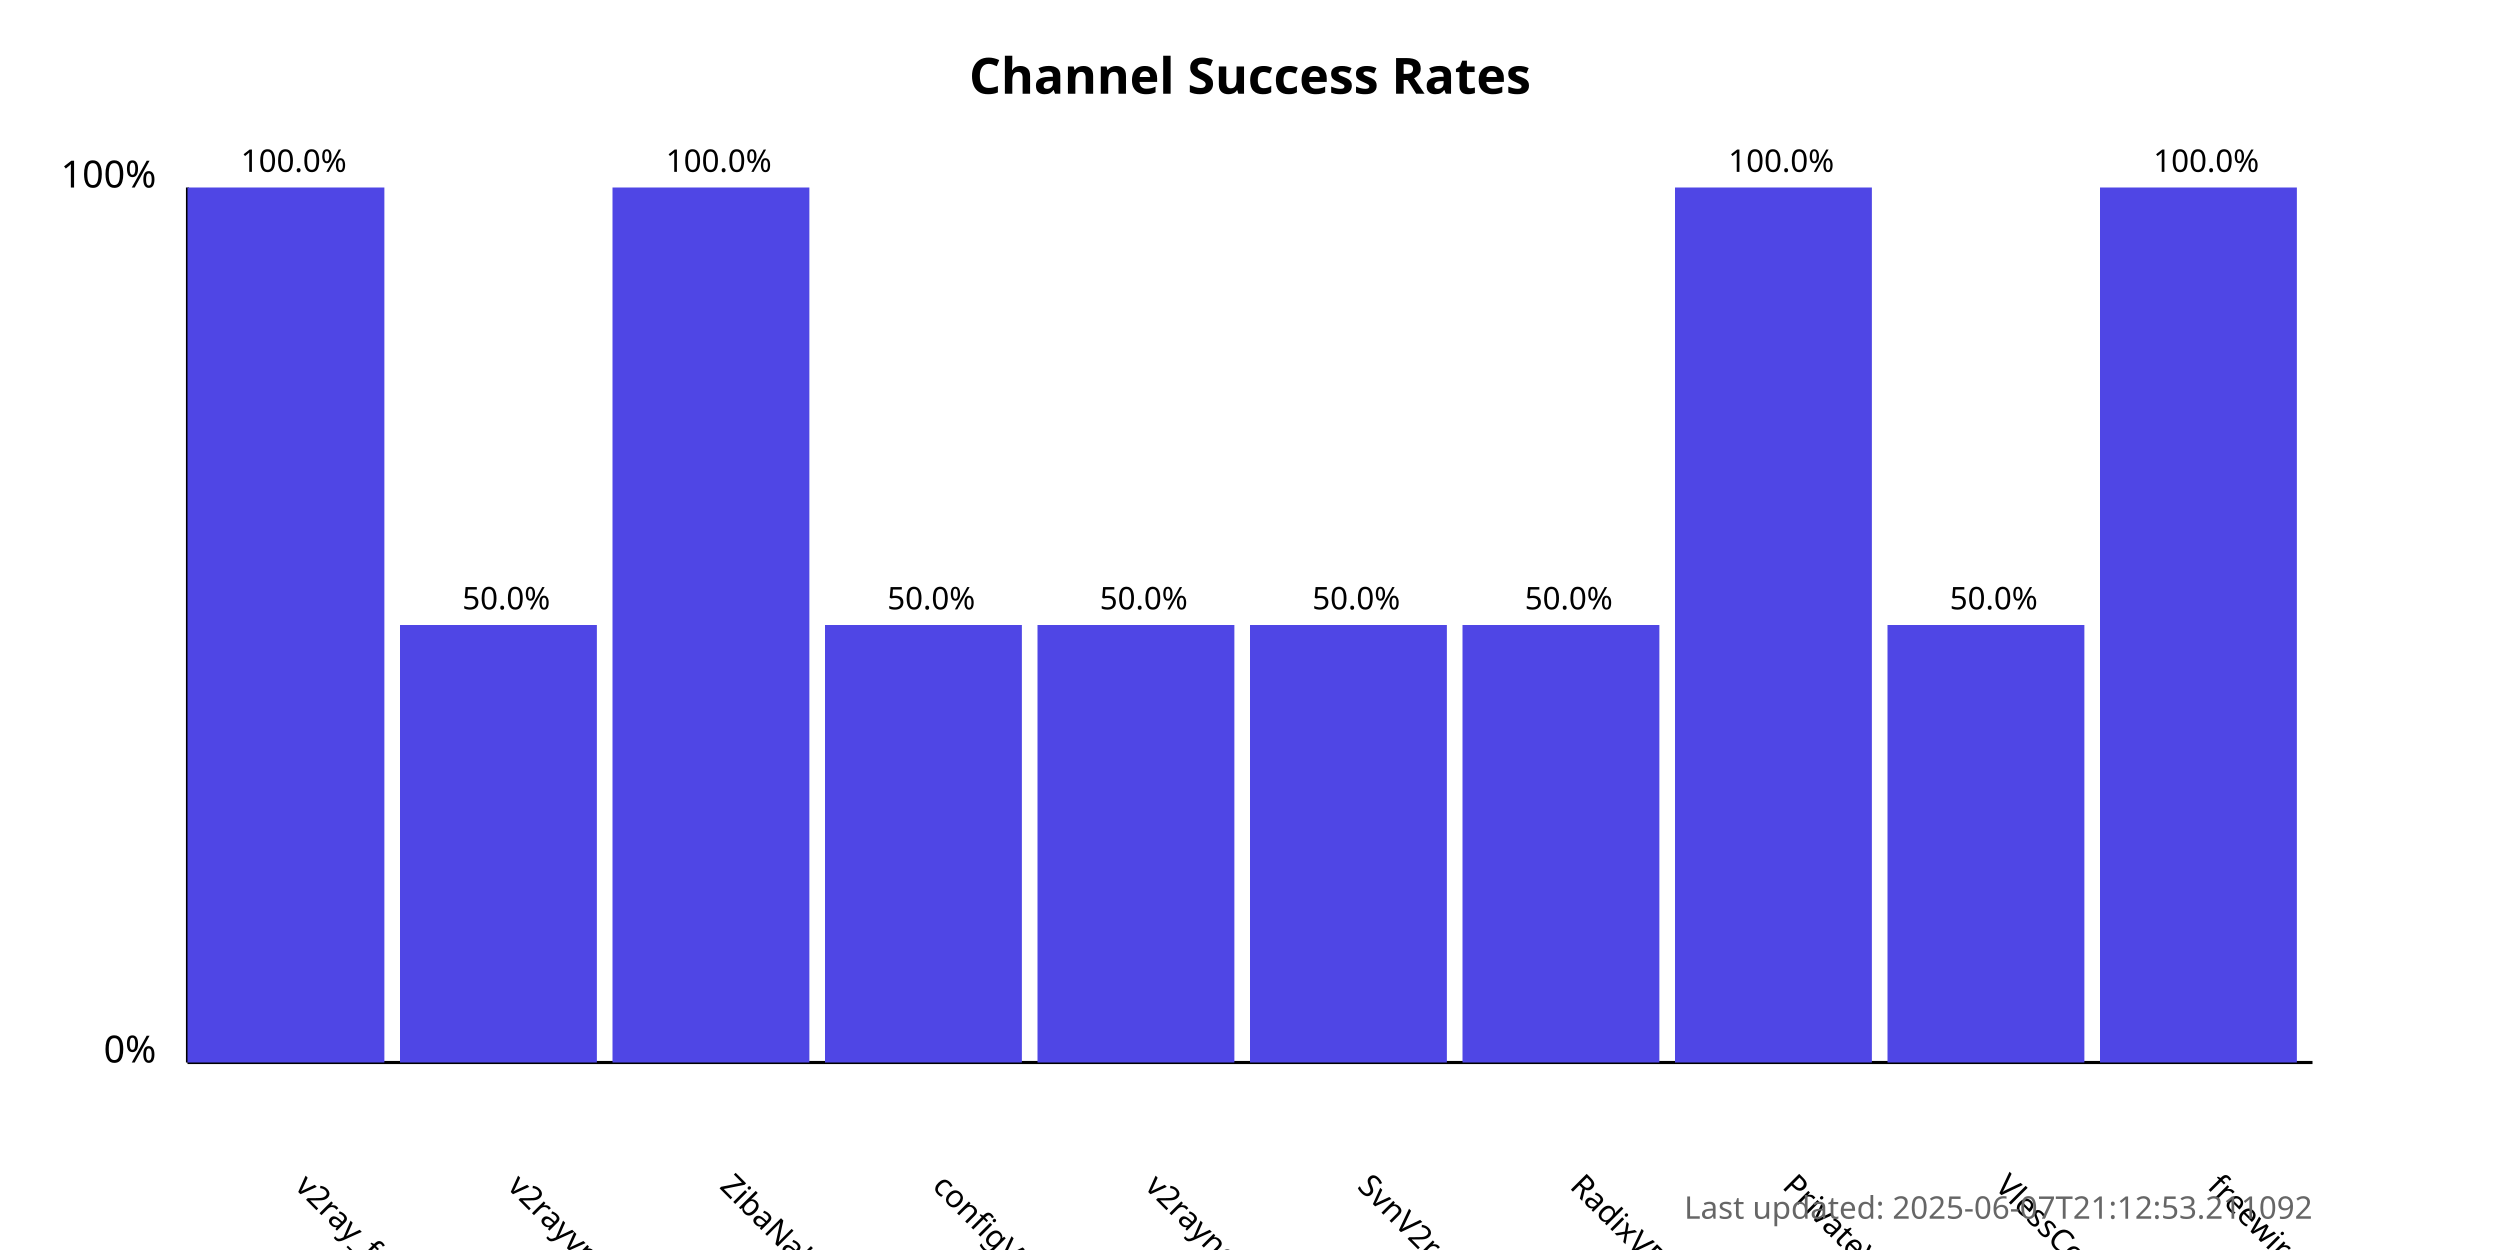
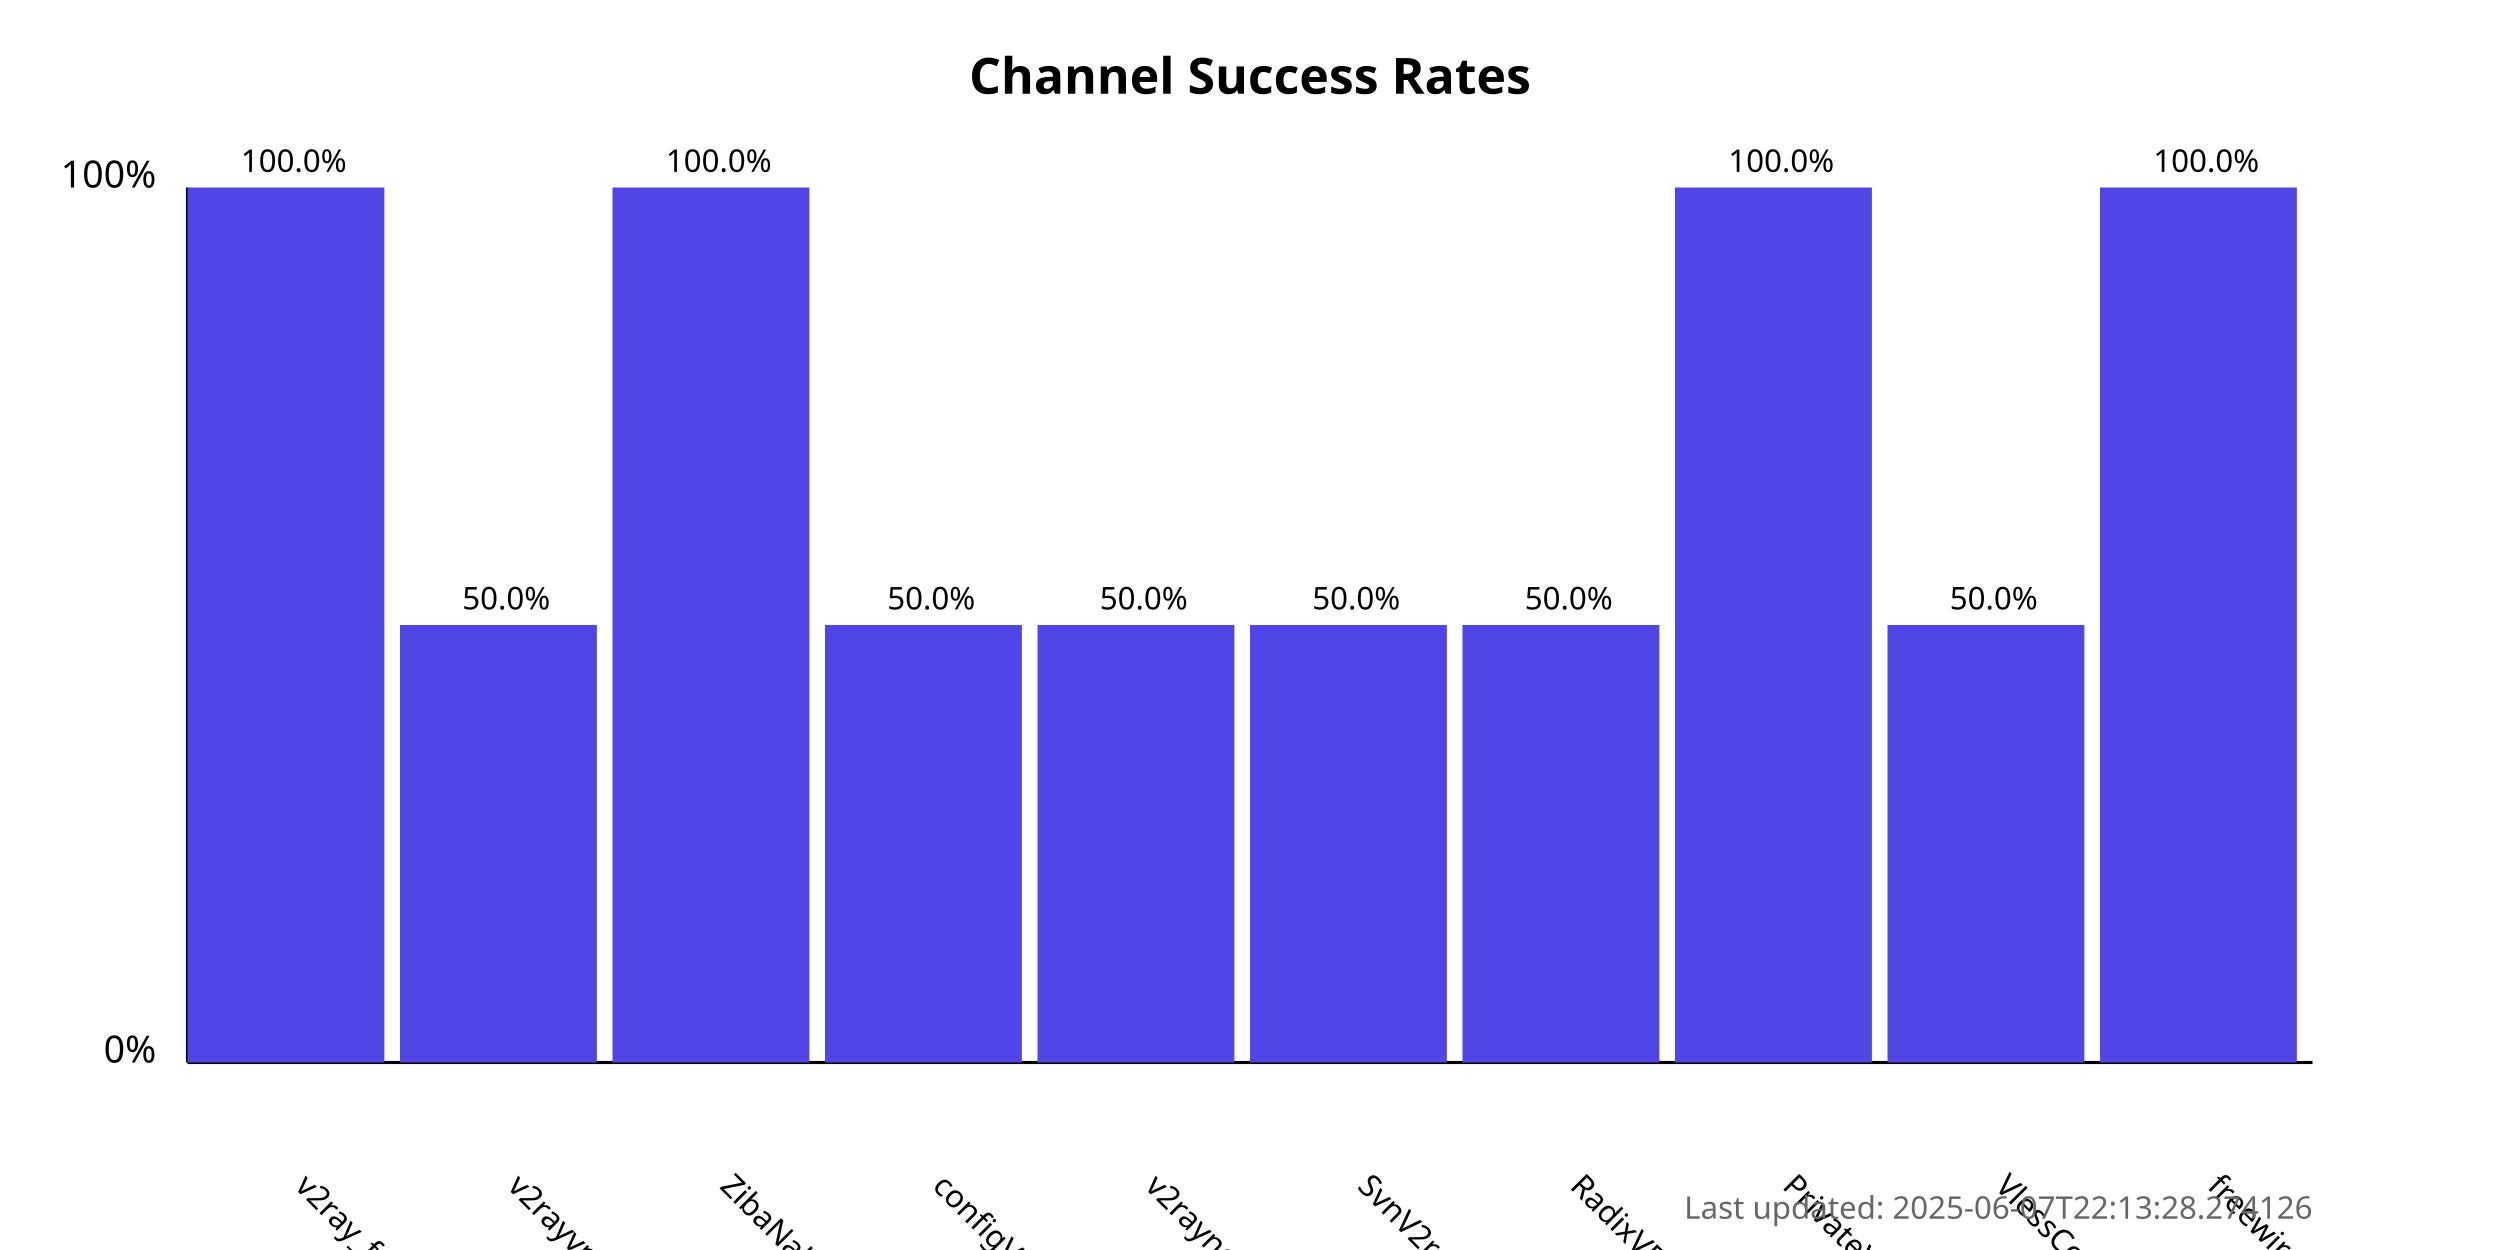
<svg xmlns="http://www.w3.org/2000/svg" width="800" height="400">
  <style>
            .chart-title { font: bold 16px sans-serif; }
            .axis-label { font: 12px sans-serif; }
            .tick-label { font: 10px sans-serif; }
            .bar { fill: #4f46e5; }
            .bar:hover { fill: #6366f1; }
            .timestamp { font: 10px sans-serif; fill: #666; }
        </style>
  <text x="400.0" y="30" text-anchor="middle" class="chart-title">
            Channel Success Rates
        </text>
  <line x1="60" y1="340" x2="60" y2="60" stroke="black" stroke-width="1" />
  <line x1="60" y1="340" x2="740" y2="340" stroke="black" stroke-width="1" />
  <text x="50" y="340" text-anchor="end" class="axis-label">0%</text>
  <text x="50" y="60" text-anchor="end" class="axis-label">100%</text>
  <g>
    <rect x="60" y="60.0" width="63.0" height="280.0" class="bar" />
    <text x="94.0" y="380" transform="rotate(45, 94.0, 380)" text-anchor="start" class="tick-label">
                v2ray_free_conf
            </text>
    <text x="94.0" y="55.0" text-anchor="middle" class="tick-label">
                100.0%
            </text>
  </g>
  <g>
    <rect x="128.0" y="200.0" width="63.0" height="140.0" class="bar" />
    <text x="162.0" y="380" transform="rotate(45, 162.0, 380)" text-anchor="start" class="tick-label">
                v2rayvpno
            </text>
    <text x="162.0" y="195.0" text-anchor="middle" class="tick-label">
                50.0%
            </text>
  </g>
  <g>
    <rect x="196.0" y="60.0" width="63.0" height="280.0" class="bar" />
    <text x="230.0" y="380" transform="rotate(45, 230.0, 380)" text-anchor="start" class="tick-label">
                ZibaNabz
            </text>
    <text x="230.0" y="55.0" text-anchor="middle" class="tick-label">
                100.0%
            </text>
  </g>
  <g>
    <rect x="264.0" y="200.0" width="63.0" height="140.0" class="bar" />
    <text x="298.0" y="380" transform="rotate(45, 298.0, 380)" text-anchor="start" class="tick-label">
                configV2rayForFree
            </text>
    <text x="298.0" y="195.0" text-anchor="middle" class="tick-label">
                50.0%
            </text>
  </g>
  <g>
    <rect x="332.0" y="200.0" width="63.0" height="140.0" class="bar" />
    <text x="366.0" y="380" transform="rotate(45, 366.0, 380)" text-anchor="start" class="tick-label">
                v2rayngvpn
            </text>
    <text x="366.0" y="195.0" text-anchor="middle" class="tick-label">
                50.0%
            </text>
  </g>
  <g>
    <rect x="400.0" y="200.0" width="63.0" height="140.0" class="bar" />
    <text x="434.0" y="380" transform="rotate(45, 434.0, 380)" text-anchor="start" class="tick-label">
                SvnV2ray
            </text>
    <text x="434.0" y="195.0" text-anchor="middle" class="tick-label">
                50.0%
            </text>
  </g>
  <g>
    <rect x="468.0" y="200.0" width="63.0" height="140.0" class="bar" />
    <text x="502.0" y="380" transform="rotate(45, 502.0, 380)" text-anchor="start" class="tick-label">
                RadixVPN
            </text>
    <text x="502.0" y="195.0" text-anchor="middle" class="tick-label">
                50.0%
            </text>
  </g>
  <g>
    <rect x="536.0" y="60.0" width="63.0" height="280.0" class="bar" />
    <text x="570.0" y="380" transform="rotate(45, 570.0, 380)" text-anchor="start" class="tick-label">
                PrivateVPNs
            </text>
    <text x="570.0" y="55.0" text-anchor="middle" class="tick-label">
                100.0%
            </text>
  </g>
  <g>
    <rect x="604.0" y="200.0" width="63.0" height="140.0" class="bar" />
    <text x="638.0" y="380" transform="rotate(45, 638.0, 380)" text-anchor="start" class="tick-label">
                VlessConfig
            </text>
    <text x="638.0" y="195.0" text-anchor="middle" class="tick-label">
                50.0%
            </text>
  </g>
  <g>
    <rect x="672.0" y="60.0" width="63.0" height="280.0" class="bar" />
    <text x="706.0" y="380" transform="rotate(45, 706.0, 380)" text-anchor="start" class="tick-label">
                freewireguard
            </text>
    <text x="706.0" y="55.0" text-anchor="middle" class="tick-label">
                100.0%
            </text>
  </g>
  <text x="740" y="390" text-anchor="end" class="timestamp">
-             Last updated: 2025-06-07T21:12:53.211092
+             Last updated: 2025-06-07T22:13:28.274126
        </text>
</svg>
